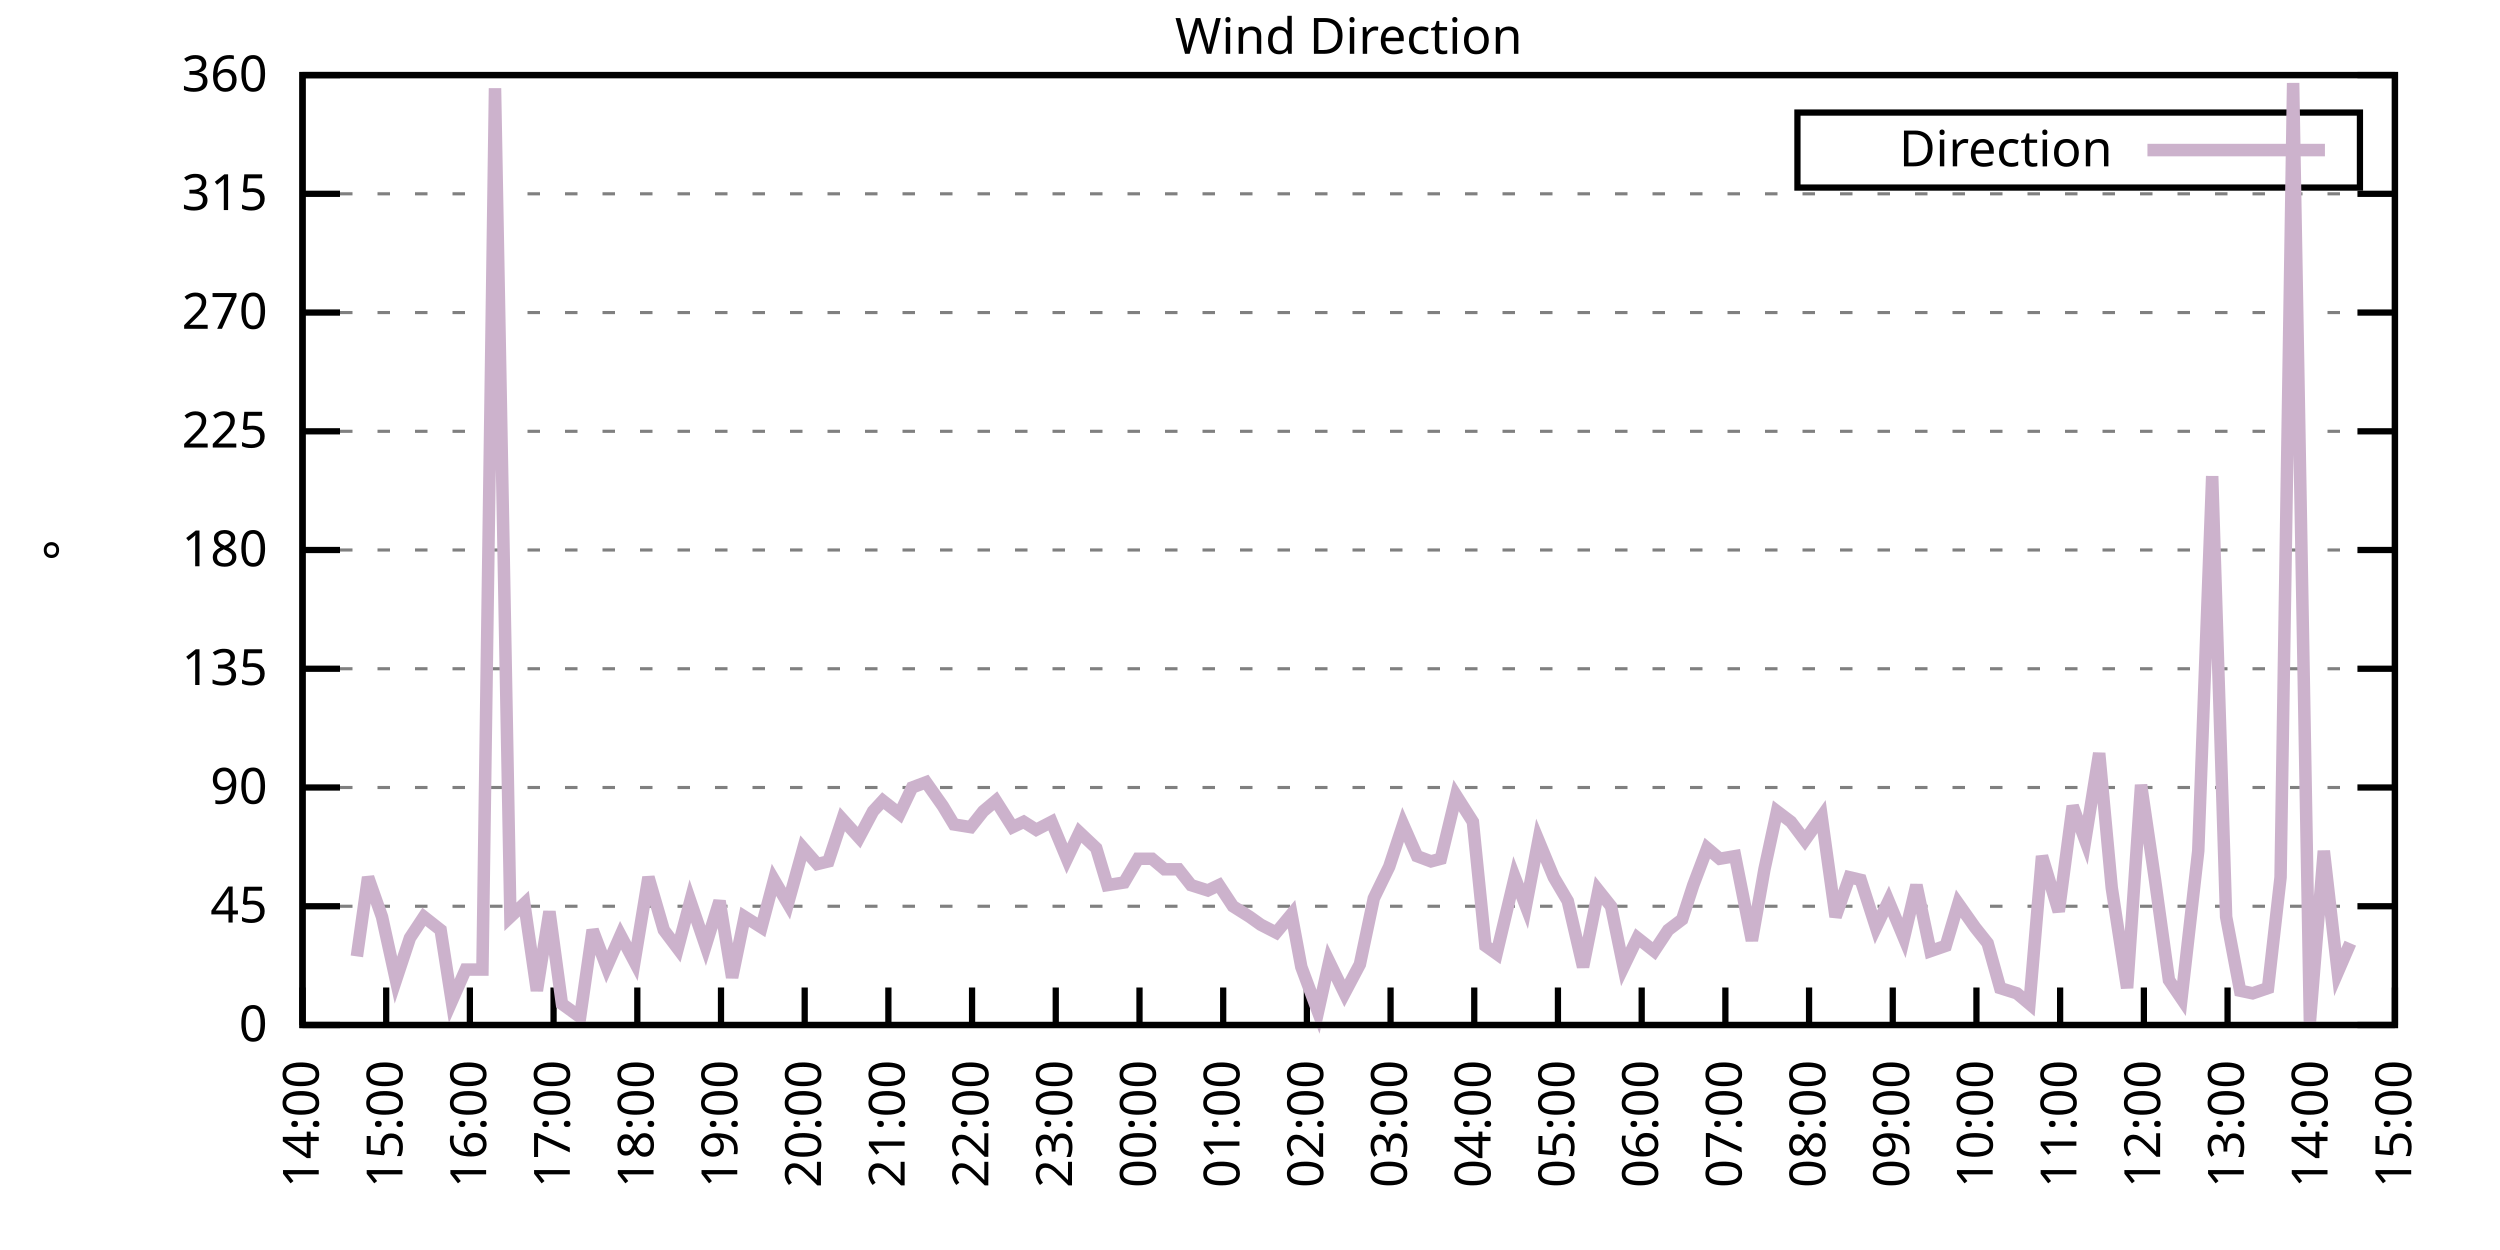
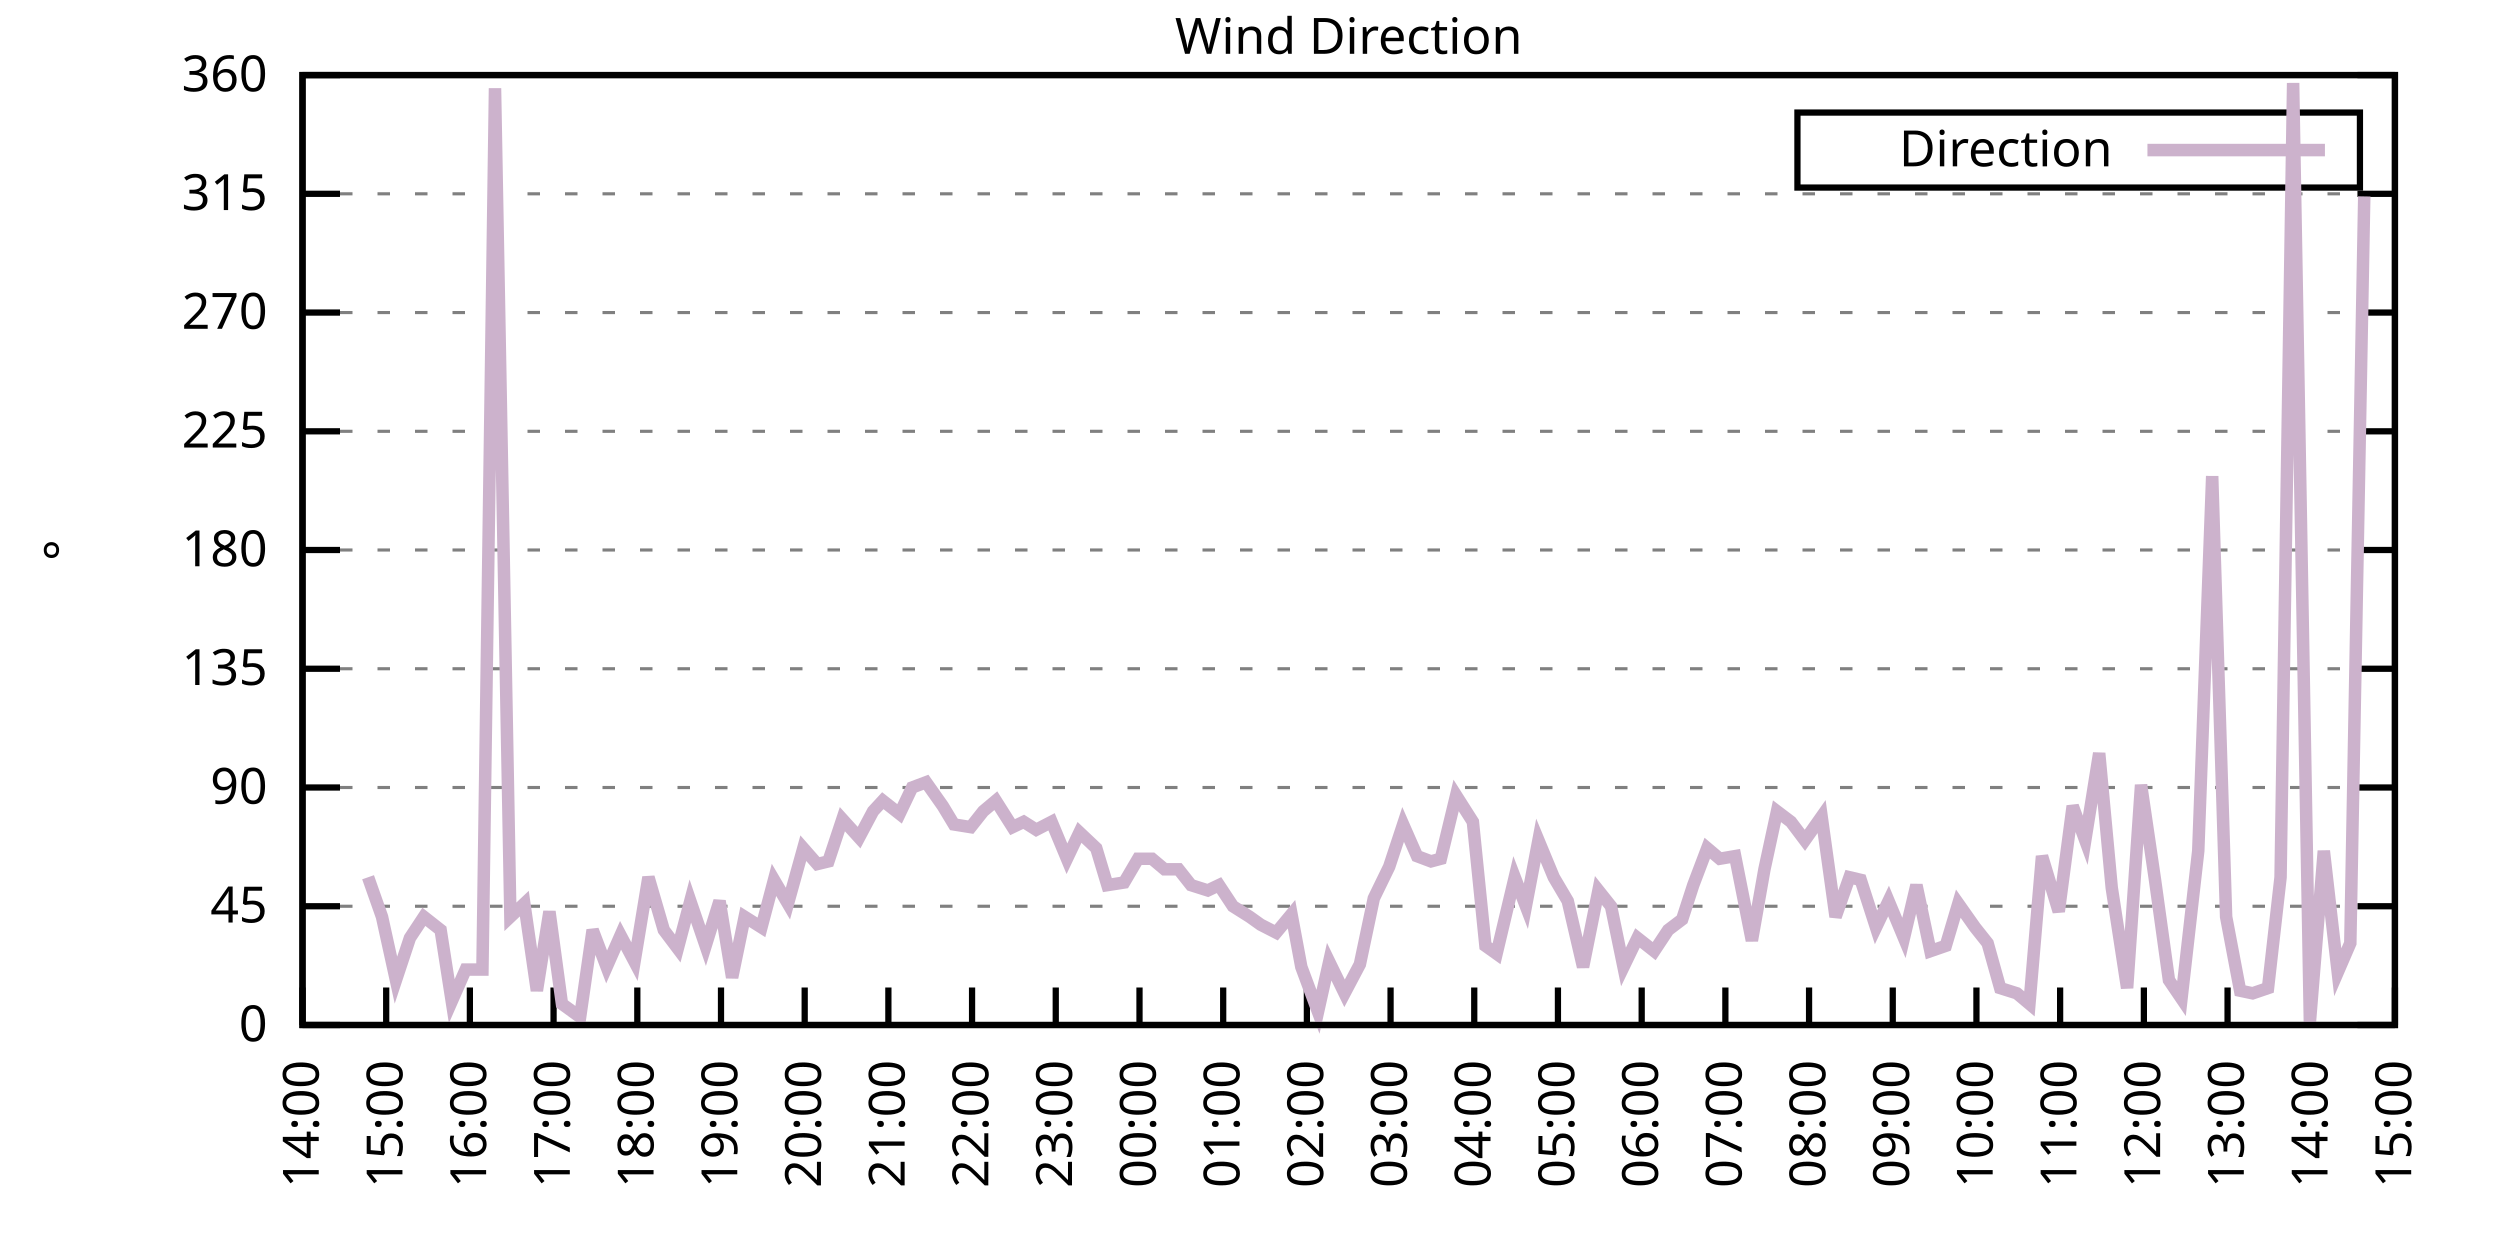
<svg xmlns="http://www.w3.org/2000/svg" xmlns:xlink="http://www.w3.org/1999/xlink" width="400" height="200" viewBox="0 0 400 200">
  <g id="gnuplot_canvas">
    <rect x="0" y="0" width="400" height="200" fill="none" />
    <defs>
      <circle id="gpDot" r="0.5" stroke-width="0.5" stroke="currentColor" />
      <path id="gpPt0" stroke-width="0.333" stroke="currentColor" d="M-1,0 h2 M0,-1 v2" />
      <path id="gpPt1" stroke-width="0.333" stroke="currentColor" d="M-1,-1 L1,1 M1,-1 L-1,1" />
      <path id="gpPt2" stroke-width="0.333" stroke="currentColor" d="M-1,0 L1,0 M0,-1 L0,1 M-1,-1 L1,1 M-1,1 L1,-1" />
      <rect id="gpPt3" stroke-width="0.333" stroke="currentColor" x="-1" y="-1" width="2" height="2" />
      <rect id="gpPt4" stroke-width="0.333" stroke="currentColor" fill="currentColor" x="-1" y="-1" width="2" height="2" />
      <circle id="gpPt5" stroke-width="0.333" stroke="currentColor" cx="0" cy="0" r="1" />
      <use xlink:href="#gpPt5" id="gpPt6" fill="currentColor" stroke="none" />
      <path id="gpPt7" stroke-width="0.333" stroke="currentColor" d="M0,-1.33 L-1.33,0.67 L1.33,0.67 z" />
      <use xlink:href="#gpPt7" id="gpPt8" fill="currentColor" stroke="none" />
      <use xlink:href="#gpPt7" id="gpPt9" stroke="currentColor" transform="rotate(180)" />
      <use xlink:href="#gpPt9" id="gpPt10" fill="currentColor" stroke="none" />
      <use xlink:href="#gpPt3" id="gpPt11" stroke="currentColor" transform="rotate(45)" />
      <use xlink:href="#gpPt11" id="gpPt12" fill="currentColor" stroke="none" />
      <path id="gpPt13" stroke-width="0.333" stroke="currentColor" d="M0,1.330 L1.265,0.411 L0.782,-1.067 L-0.782,-1.076 L-1.265,0.411 z" />
      <use xlink:href="#gpPt13" id="gpPt14" fill="currentColor" stroke="none" />
      <filter id="textbox" filterUnits="objectBoundingBox" x="0" y="0" height="1" width="1">
        <feFlood flood-color="white" flood-opacity="1" result="bgnd" />
        <feComposite in="SourceGraphic" in2="bgnd" operator="atop" />
      </filter>
      <filter id="greybox" filterUnits="objectBoundingBox" x="0" y="0" height="1" width="1">
        <feFlood flood-color="lightgrey" flood-opacity="1" result="grey" />
        <feComposite in="SourceGraphic" in2="grey" operator="atop" />
      </filter>
    </defs>
    <g fill="none" color="white" stroke="currentColor" stroke-width="1.00" stroke-linecap="butt" stroke-linejoin="miter">
</g>
    <g fill="none" color="black" stroke="currentColor" stroke-width="1.00" stroke-linecap="butt" stroke-linejoin="miter">
      <g stroke="none" shape-rendering="crispEdges">
        <polygon fill="rgb(255, 255, 255)" points="48.40,164.00 383.18,164.00 383.18,12.02 48.40,12.02 " />
      </g>
    </g>
    <g fill="none" color="black" stroke="currentColor" stroke-width="1.00" stroke-linecap="butt" stroke-linejoin="miter">
</g>
    <g fill="none" color="black" stroke="black" stroke-width="0.50" stroke-linecap="butt" stroke-linejoin="miter">
</g>
    <g fill="none" color="gray" stroke="currentColor" stroke-width="0.50" stroke-linecap="butt" stroke-linejoin="miter">
      <path stroke="gray" stroke-dasharray="2,4" class="gridline" d="M48.40,164.00 L383.19,164.00  " />
    </g>
    <g fill="none" color="gray" stroke="gray" stroke-width="1.00" stroke-linecap="butt" stroke-linejoin="miter">
</g>
    <g fill="none" color="black" stroke="currentColor" stroke-width="1.00" stroke-linecap="butt" stroke-linejoin="miter">
      <path stroke="black" d="M48.40,164.00 L54.40,164.00 M383.19,164.00 L377.19,164.00  " />
      <g transform="translate(42.80,166.60)" stroke="none" fill="black" font-family="Sans" font-size="8.00" text-anchor="end">
        <text>
          <tspan font-family="Sans"> 0</tspan>
        </text>
      </g>
    </g>
    <g fill="none" color="black" stroke="currentColor" stroke-width="1.00" stroke-linecap="butt" stroke-linejoin="miter">
</g>
    <g fill="none" color="black" stroke="black" stroke-width="0.50" stroke-linecap="butt" stroke-linejoin="miter">
</g>
    <g fill="none" color="gray" stroke="currentColor" stroke-width="0.50" stroke-linecap="butt" stroke-linejoin="miter">
      <path stroke="gray" stroke-dasharray="2,4" class="gridline" d="M48.40,145.00 L383.19,145.00  " />
    </g>
    <g fill="none" color="gray" stroke="gray" stroke-width="1.00" stroke-linecap="butt" stroke-linejoin="miter">
</g>
    <g fill="none" color="black" stroke="currentColor" stroke-width="1.00" stroke-linecap="butt" stroke-linejoin="miter">
      <path stroke="black" d="M48.40,145.00 L54.40,145.00 M383.19,145.00 L377.19,145.00  " />
      <g transform="translate(42.80,147.60)" stroke="none" fill="black" font-family="Sans" font-size="8.00" text-anchor="end">
        <text>
          <tspan font-family="Sans"> 45</tspan>
        </text>
      </g>
    </g>
    <g fill="none" color="black" stroke="currentColor" stroke-width="1.00" stroke-linecap="butt" stroke-linejoin="miter">
</g>
    <g fill="none" color="black" stroke="black" stroke-width="0.50" stroke-linecap="butt" stroke-linejoin="miter">
</g>
    <g fill="none" color="gray" stroke="currentColor" stroke-width="0.50" stroke-linecap="butt" stroke-linejoin="miter">
      <path stroke="gray" stroke-dasharray="2,4" class="gridline" d="M48.40,126.00 L383.19,126.00  " />
    </g>
    <g fill="none" color="gray" stroke="gray" stroke-width="1.00" stroke-linecap="butt" stroke-linejoin="miter">
</g>
    <g fill="none" color="black" stroke="currentColor" stroke-width="1.00" stroke-linecap="butt" stroke-linejoin="miter">
      <path stroke="black" d="M48.40,126.00 L54.40,126.00 M383.19,126.00 L377.19,126.00  " />
      <g transform="translate(42.80,128.60)" stroke="none" fill="black" font-family="Sans" font-size="8.00" text-anchor="end">
        <text>
          <tspan font-family="Sans"> 90</tspan>
        </text>
      </g>
    </g>
    <g fill="none" color="black" stroke="currentColor" stroke-width="1.00" stroke-linecap="butt" stroke-linejoin="miter">
</g>
    <g fill="none" color="black" stroke="black" stroke-width="0.50" stroke-linecap="butt" stroke-linejoin="miter">
</g>
    <g fill="none" color="gray" stroke="currentColor" stroke-width="0.50" stroke-linecap="butt" stroke-linejoin="miter">
      <path stroke="gray" stroke-dasharray="2,4" class="gridline" d="M48.40,107.00 L383.19,107.00  " />
    </g>
    <g fill="none" color="gray" stroke="gray" stroke-width="1.00" stroke-linecap="butt" stroke-linejoin="miter">
</g>
    <g fill="none" color="black" stroke="currentColor" stroke-width="1.00" stroke-linecap="butt" stroke-linejoin="miter">
      <path stroke="black" d="M48.40,107.00 L54.40,107.00 M383.19,107.00 L377.19,107.00  " />
      <g transform="translate(42.80,109.60)" stroke="none" fill="black" font-family="Sans" font-size="8.00" text-anchor="end">
        <text>
          <tspan font-family="Sans"> 135</tspan>
        </text>
      </g>
    </g>
    <g fill="none" color="black" stroke="currentColor" stroke-width="1.00" stroke-linecap="butt" stroke-linejoin="miter">
</g>
    <g fill="none" color="black" stroke="black" stroke-width="0.50" stroke-linecap="butt" stroke-linejoin="miter">
</g>
    <g fill="none" color="gray" stroke="currentColor" stroke-width="0.50" stroke-linecap="butt" stroke-linejoin="miter">
      <path stroke="gray" stroke-dasharray="2,4" class="gridline" d="M48.40,88.00 L383.19,88.00  " />
    </g>
    <g fill="none" color="gray" stroke="gray" stroke-width="1.00" stroke-linecap="butt" stroke-linejoin="miter">
</g>
    <g fill="none" color="black" stroke="currentColor" stroke-width="1.00" stroke-linecap="butt" stroke-linejoin="miter">
      <path stroke="black" d="M48.40,88.00 L54.40,88.00 M383.19,88.00 L377.19,88.00  " />
      <g transform="translate(42.80,90.60)" stroke="none" fill="black" font-family="Sans" font-size="8.00" text-anchor="end">
        <text>
          <tspan font-family="Sans"> 180</tspan>
        </text>
      </g>
    </g>
    <g fill="none" color="black" stroke="currentColor" stroke-width="1.00" stroke-linecap="butt" stroke-linejoin="miter">
</g>
    <g fill="none" color="black" stroke="black" stroke-width="0.50" stroke-linecap="butt" stroke-linejoin="miter">
</g>
    <g fill="none" color="gray" stroke="currentColor" stroke-width="0.50" stroke-linecap="butt" stroke-linejoin="miter">
      <path stroke="gray" stroke-dasharray="2,4" class="gridline" d="M48.40,69.01 L383.19,69.01  " />
    </g>
    <g fill="none" color="gray" stroke="gray" stroke-width="1.00" stroke-linecap="butt" stroke-linejoin="miter">
</g>
    <g fill="none" color="black" stroke="currentColor" stroke-width="1.00" stroke-linecap="butt" stroke-linejoin="miter">
      <path stroke="black" d="M48.40,69.01 L54.40,69.01 M383.19,69.01 L377.19,69.01  " />
      <g transform="translate(42.80,71.61)" stroke="none" fill="black" font-family="Sans" font-size="8.00" text-anchor="end">
        <text>
          <tspan font-family="Sans"> 225</tspan>
        </text>
      </g>
    </g>
    <g fill="none" color="black" stroke="currentColor" stroke-width="1.00" stroke-linecap="butt" stroke-linejoin="miter">
</g>
    <g fill="none" color="black" stroke="black" stroke-width="0.50" stroke-linecap="butt" stroke-linejoin="miter">
</g>
    <g fill="none" color="gray" stroke="currentColor" stroke-width="0.50" stroke-linecap="butt" stroke-linejoin="miter">
      <path stroke="gray" stroke-dasharray="2,4" class="gridline" d="M48.40,50.01 L383.19,50.01  " />
    </g>
    <g fill="none" color="gray" stroke="gray" stroke-width="1.00" stroke-linecap="butt" stroke-linejoin="miter">
</g>
    <g fill="none" color="black" stroke="currentColor" stroke-width="1.00" stroke-linecap="butt" stroke-linejoin="miter">
      <path stroke="black" d="M48.40,50.01 L54.40,50.01 M383.19,50.01 L377.19,50.01  " />
      <g transform="translate(42.80,52.61)" stroke="none" fill="black" font-family="Sans" font-size="8.00" text-anchor="end">
        <text>
          <tspan font-family="Sans"> 270</tspan>
        </text>
      </g>
    </g>
    <g fill="none" color="black" stroke="currentColor" stroke-width="1.00" stroke-linecap="butt" stroke-linejoin="miter">
</g>
    <g fill="none" color="black" stroke="black" stroke-width="0.50" stroke-linecap="butt" stroke-linejoin="miter">
</g>
    <g fill="none" color="gray" stroke="currentColor" stroke-width="0.50" stroke-linecap="butt" stroke-linejoin="miter">
      <path stroke="gray" stroke-dasharray="2,4" class="gridline" d="M48.40,31.01 L383.19,31.01  " />
    </g>
    <g fill="none" color="gray" stroke="gray" stroke-width="1.00" stroke-linecap="butt" stroke-linejoin="miter">
</g>
    <g fill="none" color="black" stroke="currentColor" stroke-width="1.00" stroke-linecap="butt" stroke-linejoin="miter">
      <path stroke="black" d="M48.40,31.01 L54.40,31.01 M383.19,31.01 L377.19,31.01  " />
      <g transform="translate(42.80,33.61)" stroke="none" fill="black" font-family="Sans" font-size="8.00" text-anchor="end">
        <text>
          <tspan font-family="Sans"> 315</tspan>
        </text>
      </g>
    </g>
    <g fill="none" color="black" stroke="currentColor" stroke-width="1.00" stroke-linecap="butt" stroke-linejoin="miter">
</g>
    <g fill="none" color="black" stroke="black" stroke-width="0.50" stroke-linecap="butt" stroke-linejoin="miter">
</g>
    <g fill="none" color="gray" stroke="currentColor" stroke-width="0.50" stroke-linecap="butt" stroke-linejoin="miter">
      <path stroke="gray" stroke-dasharray="2,4" class="gridline" d="M48.40,12.01 L383.19,12.01  " />
    </g>
    <g fill="none" color="gray" stroke="gray" stroke-width="1.00" stroke-linecap="butt" stroke-linejoin="miter">
</g>
    <g fill="none" color="black" stroke="currentColor" stroke-width="1.00" stroke-linecap="butt" stroke-linejoin="miter">
      <path stroke="black" d="M48.40,12.01 L54.40,12.01 M383.19,12.01 L377.19,12.01  " />
      <g transform="translate(42.80,14.61)" stroke="none" fill="black" font-family="Sans" font-size="8.00" text-anchor="end">
        <text>
          <tspan font-family="Sans"> 360</tspan>
        </text>
      </g>
    </g>
    <g fill="none" color="black" stroke="currentColor" stroke-width="1.00" stroke-linecap="butt" stroke-linejoin="miter">
      <path stroke="black" d="M48.40,164.00 L48.40,158.00  " />
      <g transform="translate(51.00,169.60) rotate(270.00)" stroke="none" fill="black" font-family="Sans" font-size="8.00" text-anchor="end">
        <text>
          <tspan font-family="Sans">14:00</tspan>
        </text>
      </g>
    </g>
    <g fill="none" color="black" stroke="currentColor" stroke-width="1.00" stroke-linecap="butt" stroke-linejoin="miter">
      <path stroke="black" d="M61.79,164.00 L61.79,158.00  " />
      <g transform="translate(64.39,169.60) rotate(270.00)" stroke="none" fill="black" font-family="Sans" font-size="8.00" text-anchor="end">
        <text>
          <tspan font-family="Sans">15:00</tspan>
        </text>
      </g>
    </g>
    <g fill="none" color="black" stroke="currentColor" stroke-width="1.00" stroke-linecap="butt" stroke-linejoin="miter">
      <path stroke="black" d="M75.18,164.00 L75.18,158.00  " />
      <g transform="translate(77.78,169.60) rotate(270.00)" stroke="none" fill="black" font-family="Sans" font-size="8.00" text-anchor="end">
        <text>
          <tspan font-family="Sans">16:00</tspan>
        </text>
      </g>
    </g>
    <g fill="none" color="black" stroke="currentColor" stroke-width="1.00" stroke-linecap="butt" stroke-linejoin="miter">
      <path stroke="black" d="M88.57,164.00 L88.57,158.00  " />
      <g transform="translate(91.17,169.60) rotate(270.00)" stroke="none" fill="black" font-family="Sans" font-size="8.00" text-anchor="end">
        <text>
          <tspan font-family="Sans">17:00</tspan>
        </text>
      </g>
    </g>
    <g fill="none" color="black" stroke="currentColor" stroke-width="1.00" stroke-linecap="butt" stroke-linejoin="miter">
      <path stroke="black" d="M101.97,164.00 L101.97,158.00  " />
      <g transform="translate(104.57,169.60) rotate(270.00)" stroke="none" fill="black" font-family="Sans" font-size="8.00" text-anchor="end">
        <text>
          <tspan font-family="Sans">18:00</tspan>
        </text>
      </g>
    </g>
    <g fill="none" color="black" stroke="currentColor" stroke-width="1.00" stroke-linecap="butt" stroke-linejoin="miter">
      <path stroke="black" d="M115.36,164.00 L115.36,158.00  " />
      <g transform="translate(117.96,169.60) rotate(270.00)" stroke="none" fill="black" font-family="Sans" font-size="8.00" text-anchor="end">
        <text>
          <tspan font-family="Sans">19:00</tspan>
        </text>
      </g>
    </g>
    <g fill="none" color="black" stroke="currentColor" stroke-width="1.00" stroke-linecap="butt" stroke-linejoin="miter">
      <path stroke="black" d="M128.75,164.00 L128.75,158.00  " />
      <g transform="translate(131.35,169.60) rotate(270.00)" stroke="none" fill="black" font-family="Sans" font-size="8.00" text-anchor="end">
        <text>
          <tspan font-family="Sans">20:00</tspan>
        </text>
      </g>
    </g>
    <g fill="none" color="black" stroke="currentColor" stroke-width="1.00" stroke-linecap="butt" stroke-linejoin="miter">
      <path stroke="black" d="M142.14,164.00 L142.14,158.00  " />
      <g transform="translate(144.74,169.60) rotate(270.00)" stroke="none" fill="black" font-family="Sans" font-size="8.00" text-anchor="end">
        <text>
          <tspan font-family="Sans">21:00</tspan>
        </text>
      </g>
    </g>
    <g fill="none" color="black" stroke="currentColor" stroke-width="1.00" stroke-linecap="butt" stroke-linejoin="miter">
      <path stroke="black" d="M155.53,164.00 L155.53,158.00  " />
      <g transform="translate(158.13,169.60) rotate(270.00)" stroke="none" fill="black" font-family="Sans" font-size="8.00" text-anchor="end">
        <text>
          <tspan font-family="Sans">22:00</tspan>
        </text>
      </g>
    </g>
    <g fill="none" color="black" stroke="currentColor" stroke-width="1.00" stroke-linecap="butt" stroke-linejoin="miter">
      <path stroke="black" d="M168.92,164.00 L168.92,158.00  " />
      <g transform="translate(171.52,169.60) rotate(270.00)" stroke="none" fill="black" font-family="Sans" font-size="8.00" text-anchor="end">
        <text>
          <tspan font-family="Sans">23:00</tspan>
        </text>
      </g>
    </g>
    <g fill="none" color="black" stroke="currentColor" stroke-width="1.00" stroke-linecap="butt" stroke-linejoin="miter">
      <path stroke="black" d="M182.32,164.00 L182.32,158.00  " />
      <g transform="translate(184.92,169.60) rotate(270.00)" stroke="none" fill="black" font-family="Sans" font-size="8.00" text-anchor="end">
        <text>
          <tspan font-family="Sans">00:00</tspan>
        </text>
      </g>
    </g>
    <g fill="none" color="black" stroke="currentColor" stroke-width="1.00" stroke-linecap="butt" stroke-linejoin="miter">
      <path stroke="black" d="M195.71,164.00 L195.71,158.00  " />
      <g transform="translate(198.31,169.60) rotate(270.00)" stroke="none" fill="black" font-family="Sans" font-size="8.00" text-anchor="end">
        <text>
          <tspan font-family="Sans">01:00</tspan>
        </text>
      </g>
    </g>
    <g fill="none" color="black" stroke="currentColor" stroke-width="1.00" stroke-linecap="butt" stroke-linejoin="miter">
      <path stroke="black" d="M209.10,164.00 L209.10,158.00  " />
      <g transform="translate(211.70,169.60) rotate(270.00)" stroke="none" fill="black" font-family="Sans" font-size="8.00" text-anchor="end">
        <text>
          <tspan font-family="Sans">02:00</tspan>
        </text>
      </g>
    </g>
    <g fill="none" color="black" stroke="currentColor" stroke-width="1.00" stroke-linecap="butt" stroke-linejoin="miter">
      <path stroke="black" d="M222.49,164.00 L222.49,158.00  " />
      <g transform="translate(225.09,169.60) rotate(270.00)" stroke="none" fill="black" font-family="Sans" font-size="8.00" text-anchor="end">
        <text>
          <tspan font-family="Sans">03:00</tspan>
        </text>
      </g>
    </g>
    <g fill="none" color="black" stroke="currentColor" stroke-width="1.00" stroke-linecap="butt" stroke-linejoin="miter">
      <path stroke="black" d="M235.88,164.00 L235.88,158.00  " />
      <g transform="translate(238.48,169.60) rotate(270.00)" stroke="none" fill="black" font-family="Sans" font-size="8.00" text-anchor="end">
        <text>
          <tspan font-family="Sans">04:00</tspan>
        </text>
      </g>
    </g>
    <g fill="none" color="black" stroke="currentColor" stroke-width="1.00" stroke-linecap="butt" stroke-linejoin="miter">
      <path stroke="black" d="M249.27,164.00 L249.27,158.00  " />
      <g transform="translate(251.87,169.60) rotate(270.00)" stroke="none" fill="black" font-family="Sans" font-size="8.00" text-anchor="end">
        <text>
          <tspan font-family="Sans">05:00</tspan>
        </text>
      </g>
    </g>
    <g fill="none" color="black" stroke="currentColor" stroke-width="1.00" stroke-linecap="butt" stroke-linejoin="miter">
      <path stroke="black" d="M262.67,164.00 L262.67,158.00  " />
      <g transform="translate(265.27,169.60) rotate(270.00)" stroke="none" fill="black" font-family="Sans" font-size="8.00" text-anchor="end">
        <text>
          <tspan font-family="Sans">06:00</tspan>
        </text>
      </g>
    </g>
    <g fill="none" color="black" stroke="currentColor" stroke-width="1.00" stroke-linecap="butt" stroke-linejoin="miter">
      <path stroke="black" d="M276.06,164.00 L276.06,158.00  " />
      <g transform="translate(278.66,169.60) rotate(270.00)" stroke="none" fill="black" font-family="Sans" font-size="8.00" text-anchor="end">
        <text>
          <tspan font-family="Sans">07:00</tspan>
        </text>
      </g>
    </g>
    <g fill="none" color="black" stroke="currentColor" stroke-width="1.00" stroke-linecap="butt" stroke-linejoin="miter">
      <path stroke="black" d="M289.45,164.00 L289.45,158.00  " />
      <g transform="translate(292.05,169.60) rotate(270.00)" stroke="none" fill="black" font-family="Sans" font-size="8.00" text-anchor="end">
        <text>
          <tspan font-family="Sans">08:00</tspan>
        </text>
      </g>
    </g>
    <g fill="none" color="black" stroke="currentColor" stroke-width="1.00" stroke-linecap="butt" stroke-linejoin="miter">
      <path stroke="black" d="M302.84,164.00 L302.84,158.00  " />
      <g transform="translate(305.44,169.60) rotate(270.00)" stroke="none" fill="black" font-family="Sans" font-size="8.00" text-anchor="end">
        <text>
          <tspan font-family="Sans">09:00</tspan>
        </text>
      </g>
    </g>
    <g fill="none" color="black" stroke="currentColor" stroke-width="1.00" stroke-linecap="butt" stroke-linejoin="miter">
      <path stroke="black" d="M316.23,164.00 L316.23,158.00  " />
      <g transform="translate(318.83,169.60) rotate(270.00)" stroke="none" fill="black" font-family="Sans" font-size="8.00" text-anchor="end">
        <text>
          <tspan font-family="Sans">10:00</tspan>
        </text>
      </g>
    </g>
    <g fill="none" color="black" stroke="currentColor" stroke-width="1.00" stroke-linecap="butt" stroke-linejoin="miter">
      <path stroke="black" d="M329.62,164.00 L329.62,158.00  " />
      <g transform="translate(332.22,169.60) rotate(270.00)" stroke="none" fill="black" font-family="Sans" font-size="8.00" text-anchor="end">
        <text>
          <tspan font-family="Sans">11:00</tspan>
        </text>
      </g>
    </g>
    <g fill="none" color="black" stroke="currentColor" stroke-width="1.00" stroke-linecap="butt" stroke-linejoin="miter">
      <path stroke="black" d="M343.02,164.00 L343.02,158.00  " />
      <g transform="translate(345.62,169.60) rotate(270.00)" stroke="none" fill="black" font-family="Sans" font-size="8.00" text-anchor="end">
        <text>
          <tspan font-family="Sans">12:00</tspan>
        </text>
      </g>
    </g>
    <g fill="none" color="black" stroke="currentColor" stroke-width="1.00" stroke-linecap="butt" stroke-linejoin="miter">
      <path stroke="black" d="M356.41,164.00 L356.41,158.00  " />
      <g transform="translate(359.01,169.60) rotate(270.00)" stroke="none" fill="black" font-family="Sans" font-size="8.00" text-anchor="end">
        <text>
          <tspan font-family="Sans">13:00</tspan>
        </text>
      </g>
    </g>
    <g fill="none" color="black" stroke="currentColor" stroke-width="1.00" stroke-linecap="butt" stroke-linejoin="miter">
      <path stroke="black" d="M369.80,164.00 L369.80,158.00  " />
      <g transform="translate(372.40,169.60) rotate(270.00)" stroke="none" fill="black" font-family="Sans" font-size="8.00" text-anchor="end">
        <text>
          <tspan font-family="Sans">14:00</tspan>
        </text>
      </g>
    </g>
    <g fill="none" color="black" stroke="currentColor" stroke-width="1.00" stroke-linecap="butt" stroke-linejoin="miter">
      <path stroke="black" d="M383.19,164.00 L383.19,158.00  " />
      <g transform="translate(385.79,169.60) rotate(270.00)" stroke="none" fill="black" font-family="Sans" font-size="8.00" text-anchor="end">
        <text>
          <tspan font-family="Sans">15:00</tspan>
        </text>
      </g>
    </g>
    <g fill="none" color="black" stroke="currentColor" stroke-width="1.00" stroke-linecap="butt" stroke-linejoin="miter">
</g>
    <g fill="none" color="black" stroke="currentColor" stroke-width="1.00" stroke-linecap="butt" stroke-linejoin="miter">
      <path stroke="black" d="M48.40,12.01 L48.40,164.00 L383.19,164.00 L383.19,12.01 L48.40,12.01 Z  " />
    </g>
    <g fill="none" color="black" stroke="currentColor" stroke-width="1.00" stroke-linecap="butt" stroke-linejoin="miter">
</g>
    <g fill="none" color="black" stroke="currentColor" stroke-width="1.00" stroke-linecap="butt" stroke-linejoin="miter">
      <path stroke="black" d="M287.59,30.01 L287.59,18.01 L377.59,18.01 L377.59,30.01 L287.59,30.01 Z  " />
    </g>
    <g id="Wind_direction_plot_1">
      <g fill="none" color="white" stroke="black" stroke-width="2.00" stroke-linecap="butt" stroke-linejoin="miter">
</g>
      <g fill="none" color="black" stroke="currentColor" stroke-width="2.00" stroke-linecap="butt" stroke-linejoin="miter">
        <g transform="translate(337.99,26.61)" stroke="none" fill="black" font-family="Sans" font-size="8.00" text-anchor="end">
          <text>
            <tspan font-family="Sans">Direction</tspan>
          </text>
        </g>
      </g>
      <g fill="none" color="black" stroke="currentColor" stroke-width="2.00" stroke-linecap="butt" stroke-linejoin="miter">
-         <path stroke="rgb(204, 178, 204)" d="M343.59,24.01 L371.99,24.01 M57.10,153.02 L58.89,140.36 L61.12,146.69 L63.35,156.82 L65.59,150.07 L67.82,146.69   L70.50,148.80 L72.28,160.20 L74.51,155.13 L77.19,155.13 L79.20,14.12 L81.66,146.69 L83.89,144.58 L85.90,158.51   L87.91,145.85 L89.91,160.62 L92.82,162.73 L94.82,148.80 L97.06,154.71 L99.29,149.65 L101.52,153.87 L103.75,140.36   L106.21,148.80 L108.44,151.76 L110.45,144.16 L112.90,151.33 L115.13,144.16 L117.14,156.40 L119.15,146.69 L121.83,148.38   L123.84,140.78 L126.07,144.58 L128.53,135.71 L130.76,138.25 L132.54,137.82 L134.78,131.07 L137.45,134.02 L139.69,129.80   L141.25,128.11 L143.93,130.22 L145.94,126.00 L148.17,125.16 L150.85,128.96 L152.63,131.91 L155.31,132.34 L157.32,129.80   L159.33,128.11 L162.01,132.34 L163.79,131.49 L165.80,132.76 L168.25,131.49 L170.71,137.40 L172.72,133.18 L175.40,135.71   L177.18,141.62 L179.86,141.20 L182.09,137.40 L184.32,137.40 L186.33,139.09 L188.57,139.09 L190.57,141.62 L193.25,142.47   L195.04,141.62 L197.27,145.00 L199.95,146.69 L201.73,147.96 L204.19,149.22 L206.64,146.27 L208.21,154.71 L210.88,161.89   L212.67,153.87 L215.13,158.93 L217.58,154.29 L219.81,143.73 L222.27,138.67 L224.50,131.91 L226.73,136.98 L228.96,137.82   L230.53,137.40 L232.98,127.27 L235.66,131.49 L237.67,151.33 L239.45,152.60 L242.36,140.36 L244.14,145.00 L246.15,134.45   L248.60,140.36 L250.84,144.16 L253.29,154.71 L255.75,142.47 L257.76,145.00 L259.76,154.71 L262.00,150.07 L264.67,152.18   L266.91,148.80 L269.14,147.11 L270.92,141.62 L273.16,135.71 L275.16,137.40 L277.62,136.98 L280.30,150.49 L282.31,139.09   L284.32,129.80 L286.55,131.49 L288.78,134.45 L291.46,130.65 L293.69,146.69 L295.92,140.36 L297.71,140.78 L300.16,148.38   L302.17,144.16 L304.63,150.07 L306.63,141.62 L308.87,152.18 L311.32,151.33 L313.33,144.58 L316.01,148.38 L318.02,150.91   L320.03,158.09 L322.70,158.93 L324.71,160.62 L326.72,136.98 L329.40,145.85 L331.63,128.96 L333.64,134.45 L335.87,120.51   L337.88,142.05 L340.34,158.09 L342.57,125.58 L344.80,140.78 L347.03,156.82 L349.04,159.78 L351.72,136.14 L353.95,76.18   L356.18,146.69 L358.42,158.51 L360.42,158.93 L362.88,158.09 L364.89,140.36 L366.90,13.28 L369.58,163.58 L371.81,136.14   L374.04,155.56 L376.05,150.91  " />
+         <path stroke="rgb(204, 178, 204)" d="M343.59,24.01 L371.99,24.01 M58.89,140.36 L61.12,146.69 L63.35,156.82 L65.59,150.07 L67.82,146.69 L70.50,148.80   L72.28,160.20 L74.51,155.13 L77.19,155.13 L79.20,14.12 L81.66,146.69 L83.89,144.58 L85.90,158.51 L87.91,145.85   L89.91,160.62 L92.82,162.73 L94.82,148.80 L97.06,154.71 L99.29,149.65 L101.52,153.87 L103.75,140.36 L106.21,148.80   L108.44,151.76 L110.45,144.16 L112.90,151.33 L115.13,144.16 L117.14,156.40 L119.15,146.69 L121.83,148.38 L123.84,140.78   L126.07,144.58 L128.53,135.71 L130.76,138.25 L132.54,137.82 L134.78,131.07 L137.45,134.02 L139.69,129.80 L141.25,128.11   L143.93,130.22 L145.94,126.00 L148.17,125.16 L150.85,128.96 L152.63,131.91 L155.31,132.34 L157.32,129.80 L159.33,128.11   L162.01,132.34 L163.79,131.49 L165.80,132.76 L168.25,131.49 L170.71,137.40 L172.72,133.18 L175.40,135.71 L177.18,141.62   L179.86,141.20 L182.09,137.40 L184.32,137.40 L186.33,139.09 L188.57,139.09 L190.57,141.62 L193.25,142.47 L195.04,141.62   L197.27,145.00 L199.95,146.69 L201.73,147.96 L204.19,149.22 L206.64,146.27 L208.21,154.71 L210.88,161.89 L212.67,153.87   L215.13,158.93 L217.58,154.29 L219.81,143.73 L222.27,138.67 L224.50,131.91 L226.73,136.98 L228.96,137.82 L230.53,137.40   L232.98,127.27 L235.66,131.49 L237.67,151.33 L239.45,152.60 L242.36,140.36 L244.14,145.00 L246.15,134.45 L248.60,140.36   L250.84,144.16 L253.29,154.71 L255.75,142.47 L257.76,145.00 L259.76,154.71 L262.00,150.07 L264.67,152.18 L266.91,148.80   L269.14,147.11 L270.92,141.62 L273.16,135.71 L275.16,137.40 L277.62,136.98 L280.30,150.49 L282.31,139.09 L284.32,129.80   L286.55,131.49 L288.78,134.45 L291.46,130.65 L293.69,146.69 L295.92,140.36 L297.71,140.78 L300.16,148.38 L302.17,144.16   L304.63,150.07 L306.63,141.62 L308.87,152.18 L311.32,151.33 L313.33,144.58 L316.01,148.38 L318.02,150.91 L320.03,158.09   L322.70,158.93 L324.71,160.62 L326.72,136.98 L329.40,145.85 L331.63,128.96 L333.64,134.45 L335.87,120.51 L337.88,142.05   L340.34,158.09 L342.57,125.58 L344.80,140.78 L347.03,156.82 L349.04,159.78 L351.72,136.14 L353.95,76.18 L356.18,146.69   L358.42,158.51 L360.42,158.93 L362.88,158.09 L364.89,140.36 L366.90,13.28 L369.58,163.58 L371.81,136.14 L374.04,155.56   L376.05,150.91 L378.28,31.43  " />
      </g>
    </g>
    <g fill="none" color="black" stroke="currentColor" stroke-width="2.00" stroke-linecap="butt" stroke-linejoin="miter">
</g>
    <g fill="none" color="black" stroke="black" stroke-width="1.00" stroke-linecap="butt" stroke-linejoin="miter">
</g>
    <g fill="none" color="black" stroke="currentColor" stroke-width="1.00" stroke-linecap="butt" stroke-linejoin="miter">
      <path stroke="black" d="M48.40,12.01 L48.40,164.00 L383.19,164.00 L383.19,12.01 L48.40,12.01 Z  " />
      <g transform="translate(12.80,88.01) rotate(270.00)" stroke="none" fill="black" font-family="Sans" font-size="8.00" text-anchor="middle">
        <text>
          <tspan font-family="Sans">°</tspan>
        </text>
      </g>
    </g>
    <g fill="none" color="black" stroke="currentColor" stroke-width="1.00" stroke-linecap="butt" stroke-linejoin="miter">
</g>
    <g fill="none" color="black" stroke="currentColor" stroke-width="1.00" stroke-linecap="butt" stroke-linejoin="miter">
      <g transform="translate(215.79,8.61)" stroke="none" fill="black" font-family="Sans" font-size="8.00" text-anchor="middle">
        <text>
          <tspan font-family="Sans">Wind Direction</tspan>
        </text>
      </g>
    </g>
    <g fill="none" color="black" stroke="currentColor" stroke-width="1.00" stroke-linecap="butt" stroke-linejoin="miter">
</g>
  </g>
</svg>
